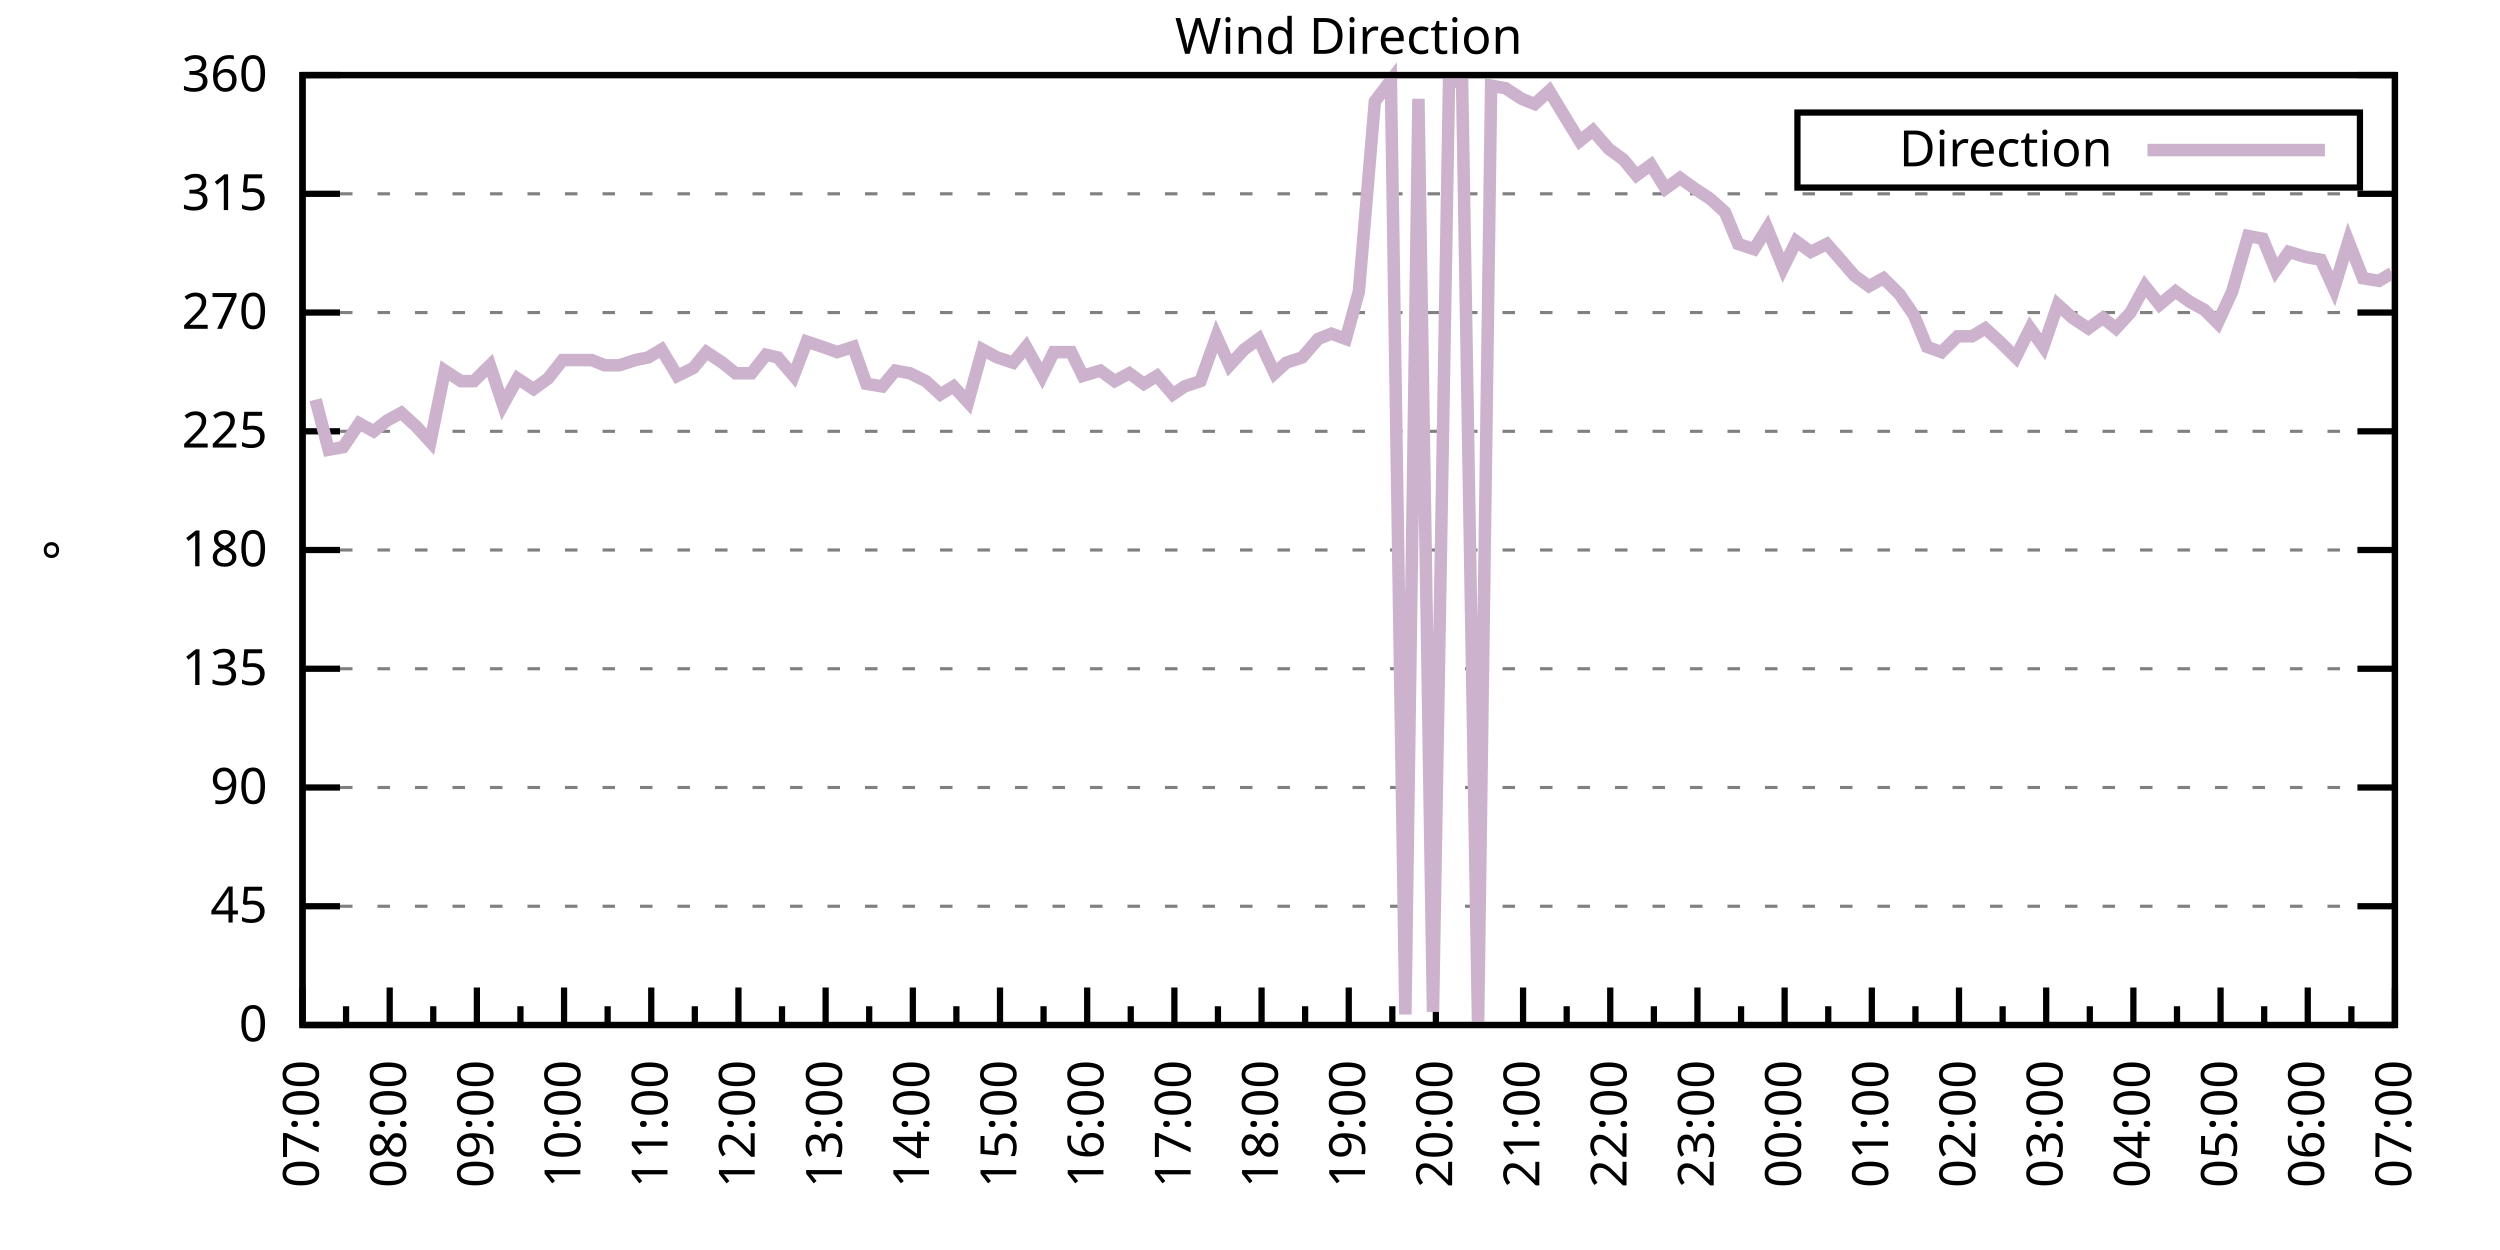
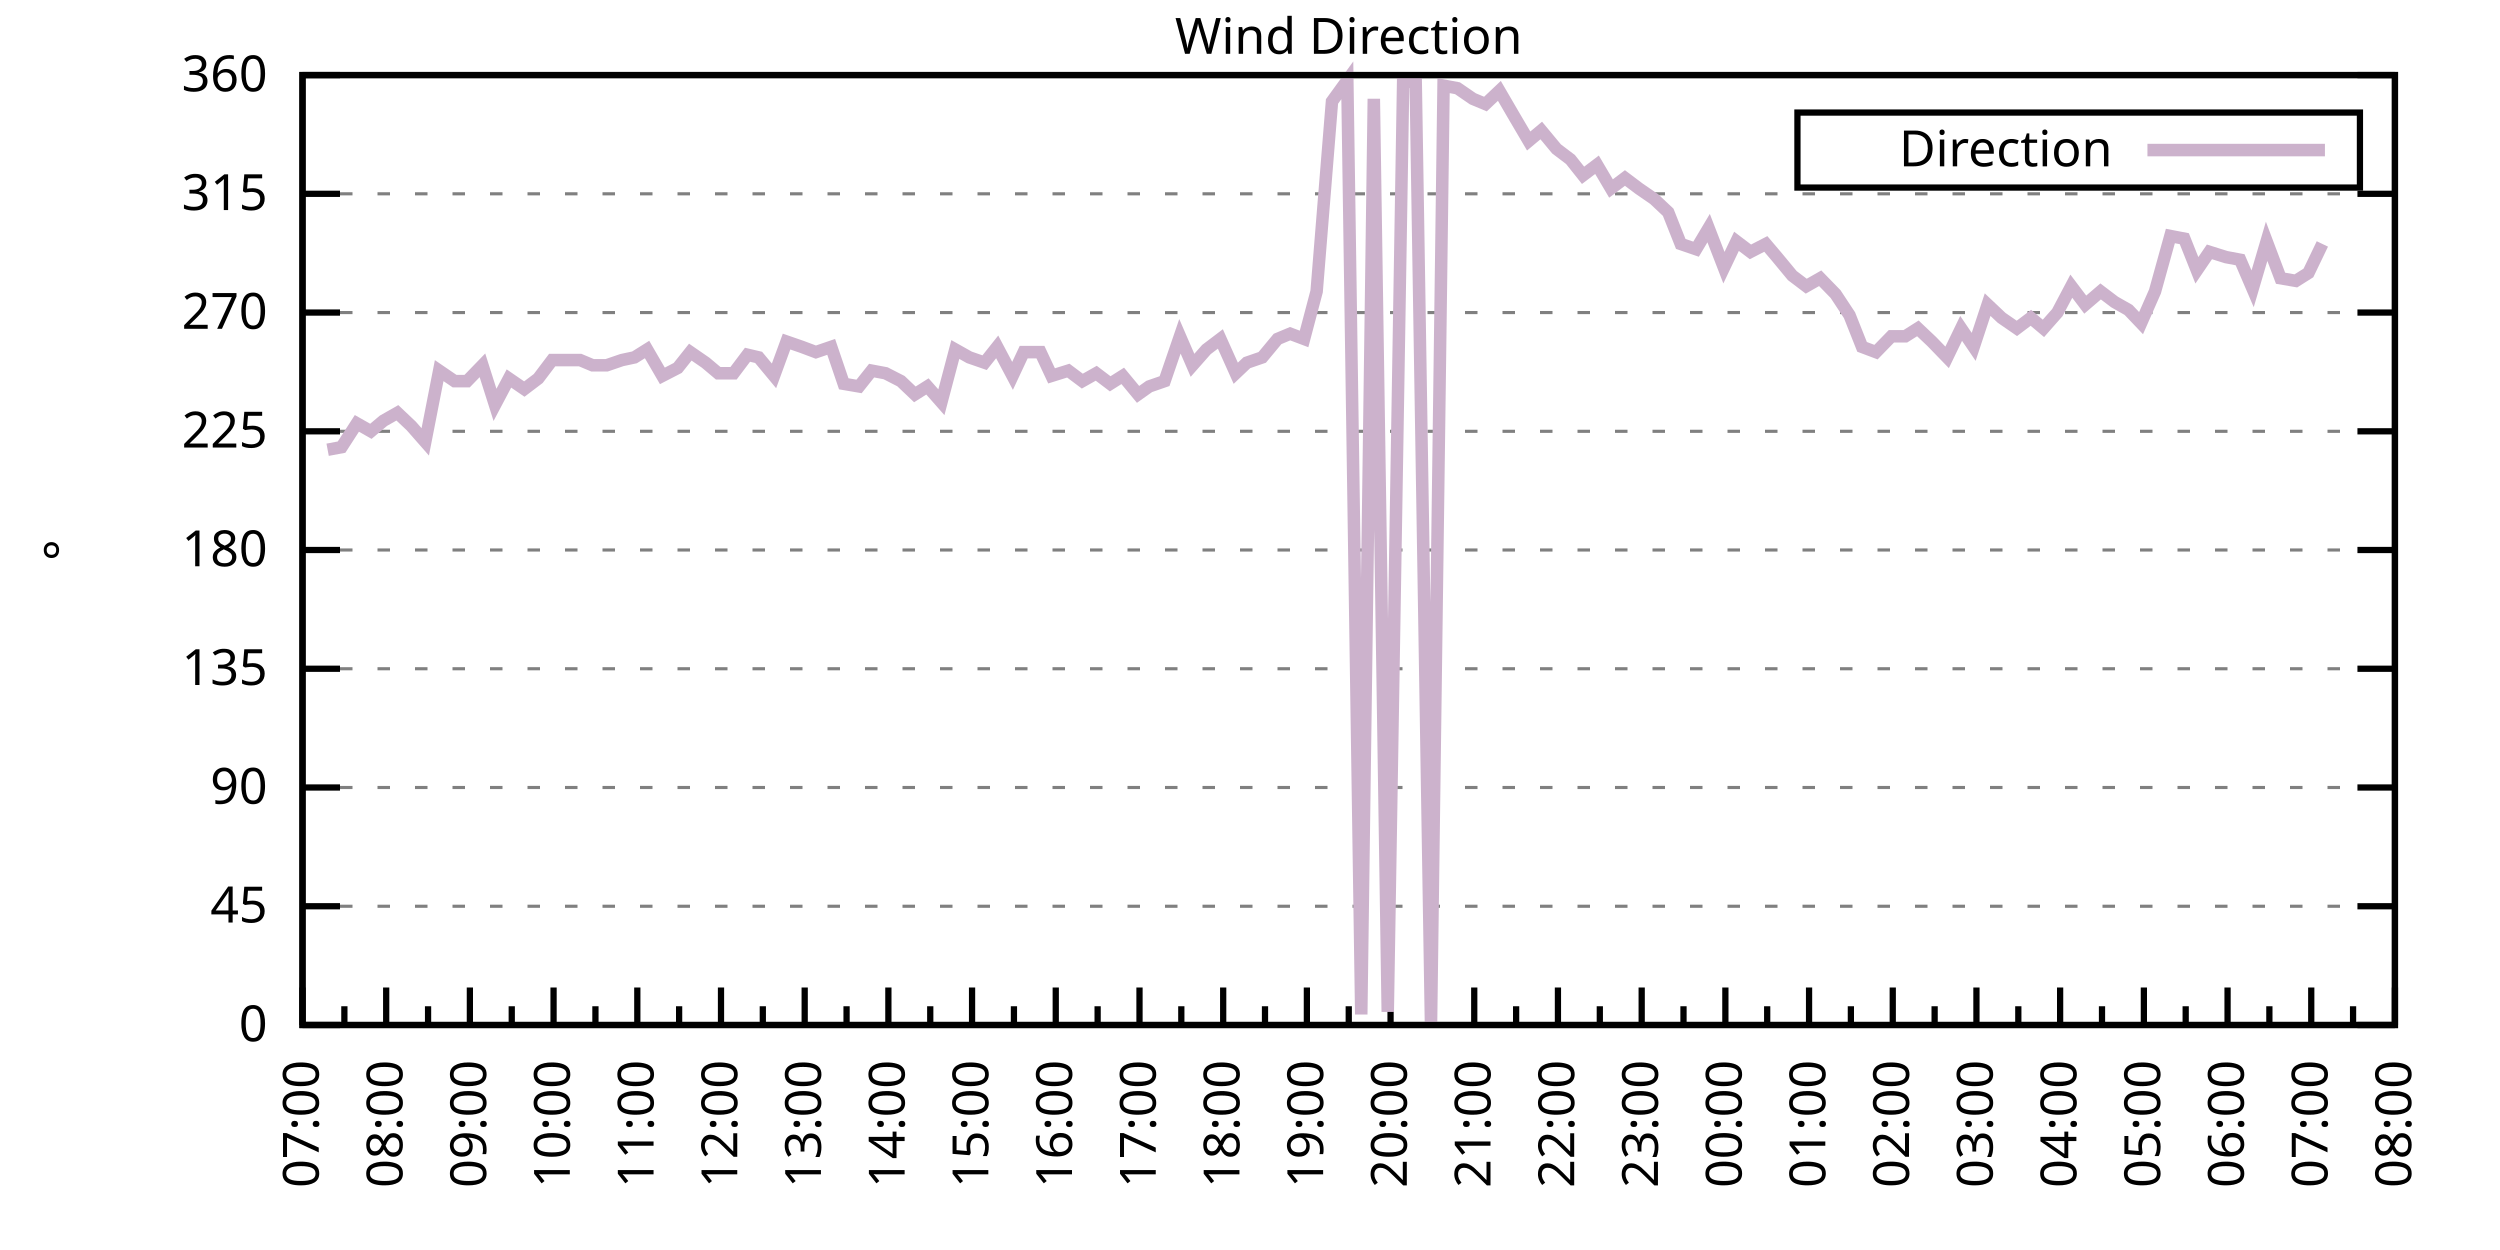
<svg xmlns="http://www.w3.org/2000/svg" xmlns:xlink="http://www.w3.org/1999/xlink" width="400" height="200" viewBox="0 0 400 200">
  <g id="gnuplot_canvas">
    <rect x="0" y="0" width="400" height="200" fill="none" />
    <defs>
      <circle id="gpDot" r="0.5" stroke-width="0.5" stroke="currentColor" />
      <path id="gpPt0" stroke-width="0.333" stroke="currentColor" d="M-1,0 h2 M0,-1 v2" />
      <path id="gpPt1" stroke-width="0.333" stroke="currentColor" d="M-1,-1 L1,1 M1,-1 L-1,1" />
      <path id="gpPt2" stroke-width="0.333" stroke="currentColor" d="M-1,0 L1,0 M0,-1 L0,1 M-1,-1 L1,1 M-1,1 L1,-1" />
      <rect id="gpPt3" stroke-width="0.333" stroke="currentColor" x="-1" y="-1" width="2" height="2" />
      <rect id="gpPt4" stroke-width="0.333" stroke="currentColor" fill="currentColor" x="-1" y="-1" width="2" height="2" />
      <circle id="gpPt5" stroke-width="0.333" stroke="currentColor" cx="0" cy="0" r="1" />
      <use xlink:href="#gpPt5" id="gpPt6" fill="currentColor" stroke="none" />
      <path id="gpPt7" stroke-width="0.333" stroke="currentColor" d="M0,-1.33 L-1.33,0.67 L1.33,0.67 z" />
      <use xlink:href="#gpPt7" id="gpPt8" fill="currentColor" stroke="none" />
      <use xlink:href="#gpPt7" id="gpPt9" stroke="currentColor" transform="rotate(180)" />
      <use xlink:href="#gpPt9" id="gpPt10" fill="currentColor" stroke="none" />
      <use xlink:href="#gpPt3" id="gpPt11" stroke="currentColor" transform="rotate(45)" />
      <use xlink:href="#gpPt11" id="gpPt12" fill="currentColor" stroke="none" />
      <path id="gpPt13" stroke-width="0.333" stroke="currentColor" d="M0,1.330 L1.265,0.411 L0.782,-1.067 L-0.782,-1.076 L-1.265,0.411 z" />
      <use xlink:href="#gpPt13" id="gpPt14" fill="currentColor" stroke="none" />
      <filter id="textbox" filterUnits="objectBoundingBox" x="0" y="0" height="1" width="1">
        <feFlood flood-color="white" flood-opacity="1" result="bgnd" />
        <feComposite in="SourceGraphic" in2="bgnd" operator="atop" />
      </filter>
      <filter id="greybox" filterUnits="objectBoundingBox" x="0" y="0" height="1" width="1">
        <feFlood flood-color="lightgrey" flood-opacity="1" result="grey" />
        <feComposite in="SourceGraphic" in2="grey" operator="atop" />
      </filter>
    </defs>
    <g fill="none" color="white" stroke="currentColor" stroke-width="1.00" stroke-linecap="butt" stroke-linejoin="miter">
</g>
    <g fill="none" color="black" stroke="currentColor" stroke-width="1.00" stroke-linecap="butt" stroke-linejoin="miter">
      <g stroke="none" shape-rendering="crispEdges">
        <polygon fill="rgb(255, 255, 255)" points="48.40,164.00 383.18,164.00 383.18,12.02 48.40,12.02 " />
      </g>
    </g>
    <g fill="none" color="black" stroke="currentColor" stroke-width="1.00" stroke-linecap="butt" stroke-linejoin="miter">
</g>
    <g fill="none" color="black" stroke="black" stroke-width="0.50" stroke-linecap="butt" stroke-linejoin="miter">
</g>
    <g fill="none" color="gray" stroke="currentColor" stroke-width="0.50" stroke-linecap="butt" stroke-linejoin="miter">
      <path stroke="gray" stroke-dasharray="2,4" class="gridline" d="M48.40,164.00 L383.19,164.00  " />
    </g>
    <g fill="none" color="gray" stroke="gray" stroke-width="1.00" stroke-linecap="butt" stroke-linejoin="miter">
</g>
    <g fill="none" color="black" stroke="currentColor" stroke-width="1.00" stroke-linecap="butt" stroke-linejoin="miter">
      <path stroke="black" d="M48.40,164.00 L54.40,164.00 M383.19,164.00 L377.19,164.00  " />
      <g transform="translate(42.80,166.60)" stroke="none" fill="black" font-family="Sans" font-size="8.00" text-anchor="end">
        <text>
          <tspan font-family="Sans"> 0</tspan>
        </text>
      </g>
    </g>
    <g fill="none" color="black" stroke="currentColor" stroke-width="1.00" stroke-linecap="butt" stroke-linejoin="miter">
</g>
    <g fill="none" color="black" stroke="black" stroke-width="0.50" stroke-linecap="butt" stroke-linejoin="miter">
</g>
    <g fill="none" color="gray" stroke="currentColor" stroke-width="0.50" stroke-linecap="butt" stroke-linejoin="miter">
      <path stroke="gray" stroke-dasharray="2,4" class="gridline" d="M48.40,145.00 L383.19,145.00  " />
    </g>
    <g fill="none" color="gray" stroke="gray" stroke-width="1.00" stroke-linecap="butt" stroke-linejoin="miter">
</g>
    <g fill="none" color="black" stroke="currentColor" stroke-width="1.00" stroke-linecap="butt" stroke-linejoin="miter">
      <path stroke="black" d="M48.40,145.00 L54.40,145.00 M383.19,145.00 L377.19,145.00  " />
      <g transform="translate(42.80,147.60)" stroke="none" fill="black" font-family="Sans" font-size="8.00" text-anchor="end">
        <text>
          <tspan font-family="Sans"> 45</tspan>
        </text>
      </g>
    </g>
    <g fill="none" color="black" stroke="currentColor" stroke-width="1.00" stroke-linecap="butt" stroke-linejoin="miter">
</g>
    <g fill="none" color="black" stroke="black" stroke-width="0.50" stroke-linecap="butt" stroke-linejoin="miter">
</g>
    <g fill="none" color="gray" stroke="currentColor" stroke-width="0.50" stroke-linecap="butt" stroke-linejoin="miter">
      <path stroke="gray" stroke-dasharray="2,4" class="gridline" d="M48.40,126.00 L383.19,126.00  " />
    </g>
    <g fill="none" color="gray" stroke="gray" stroke-width="1.00" stroke-linecap="butt" stroke-linejoin="miter">
</g>
    <g fill="none" color="black" stroke="currentColor" stroke-width="1.00" stroke-linecap="butt" stroke-linejoin="miter">
      <path stroke="black" d="M48.40,126.00 L54.40,126.00 M383.19,126.00 L377.19,126.00  " />
      <g transform="translate(42.80,128.60)" stroke="none" fill="black" font-family="Sans" font-size="8.00" text-anchor="end">
        <text>
          <tspan font-family="Sans"> 90</tspan>
        </text>
      </g>
    </g>
    <g fill="none" color="black" stroke="currentColor" stroke-width="1.00" stroke-linecap="butt" stroke-linejoin="miter">
</g>
    <g fill="none" color="black" stroke="black" stroke-width="0.50" stroke-linecap="butt" stroke-linejoin="miter">
</g>
    <g fill="none" color="gray" stroke="currentColor" stroke-width="0.50" stroke-linecap="butt" stroke-linejoin="miter">
      <path stroke="gray" stroke-dasharray="2,4" class="gridline" d="M48.40,107.00 L383.19,107.00  " />
    </g>
    <g fill="none" color="gray" stroke="gray" stroke-width="1.00" stroke-linecap="butt" stroke-linejoin="miter">
</g>
    <g fill="none" color="black" stroke="currentColor" stroke-width="1.00" stroke-linecap="butt" stroke-linejoin="miter">
      <path stroke="black" d="M48.40,107.00 L54.40,107.00 M383.19,107.00 L377.19,107.00  " />
      <g transform="translate(42.80,109.60)" stroke="none" fill="black" font-family="Sans" font-size="8.00" text-anchor="end">
        <text>
          <tspan font-family="Sans"> 135</tspan>
        </text>
      </g>
    </g>
    <g fill="none" color="black" stroke="currentColor" stroke-width="1.00" stroke-linecap="butt" stroke-linejoin="miter">
</g>
    <g fill="none" color="black" stroke="black" stroke-width="0.50" stroke-linecap="butt" stroke-linejoin="miter">
</g>
    <g fill="none" color="gray" stroke="currentColor" stroke-width="0.50" stroke-linecap="butt" stroke-linejoin="miter">
      <path stroke="gray" stroke-dasharray="2,4" class="gridline" d="M48.40,88.00 L383.19,88.00  " />
    </g>
    <g fill="none" color="gray" stroke="gray" stroke-width="1.00" stroke-linecap="butt" stroke-linejoin="miter">
</g>
    <g fill="none" color="black" stroke="currentColor" stroke-width="1.00" stroke-linecap="butt" stroke-linejoin="miter">
      <path stroke="black" d="M48.40,88.00 L54.40,88.00 M383.19,88.00 L377.19,88.00  " />
      <g transform="translate(42.80,90.60)" stroke="none" fill="black" font-family="Sans" font-size="8.00" text-anchor="end">
        <text>
          <tspan font-family="Sans"> 180</tspan>
        </text>
      </g>
    </g>
    <g fill="none" color="black" stroke="currentColor" stroke-width="1.00" stroke-linecap="butt" stroke-linejoin="miter">
</g>
    <g fill="none" color="black" stroke="black" stroke-width="0.50" stroke-linecap="butt" stroke-linejoin="miter">
</g>
    <g fill="none" color="gray" stroke="currentColor" stroke-width="0.50" stroke-linecap="butt" stroke-linejoin="miter">
      <path stroke="gray" stroke-dasharray="2,4" class="gridline" d="M48.40,69.01 L383.19,69.01  " />
    </g>
    <g fill="none" color="gray" stroke="gray" stroke-width="1.00" stroke-linecap="butt" stroke-linejoin="miter">
</g>
    <g fill="none" color="black" stroke="currentColor" stroke-width="1.00" stroke-linecap="butt" stroke-linejoin="miter">
      <path stroke="black" d="M48.40,69.01 L54.40,69.01 M383.19,69.01 L377.19,69.01  " />
      <g transform="translate(42.80,71.61)" stroke="none" fill="black" font-family="Sans" font-size="8.00" text-anchor="end">
        <text>
          <tspan font-family="Sans"> 225</tspan>
        </text>
      </g>
    </g>
    <g fill="none" color="black" stroke="currentColor" stroke-width="1.00" stroke-linecap="butt" stroke-linejoin="miter">
</g>
    <g fill="none" color="black" stroke="black" stroke-width="0.50" stroke-linecap="butt" stroke-linejoin="miter">
</g>
    <g fill="none" color="gray" stroke="currentColor" stroke-width="0.50" stroke-linecap="butt" stroke-linejoin="miter">
      <path stroke="gray" stroke-dasharray="2,4" class="gridline" d="M48.40,50.01 L383.19,50.01  " />
    </g>
    <g fill="none" color="gray" stroke="gray" stroke-width="1.00" stroke-linecap="butt" stroke-linejoin="miter">
</g>
    <g fill="none" color="black" stroke="currentColor" stroke-width="1.00" stroke-linecap="butt" stroke-linejoin="miter">
      <path stroke="black" d="M48.40,50.01 L54.40,50.01 M383.19,50.01 L377.19,50.01  " />
      <g transform="translate(42.80,52.61)" stroke="none" fill="black" font-family="Sans" font-size="8.00" text-anchor="end">
        <text>
          <tspan font-family="Sans"> 270</tspan>
        </text>
      </g>
    </g>
    <g fill="none" color="black" stroke="currentColor" stroke-width="1.00" stroke-linecap="butt" stroke-linejoin="miter">
</g>
    <g fill="none" color="black" stroke="black" stroke-width="0.50" stroke-linecap="butt" stroke-linejoin="miter">
</g>
    <g fill="none" color="gray" stroke="currentColor" stroke-width="0.50" stroke-linecap="butt" stroke-linejoin="miter">
      <path stroke="gray" stroke-dasharray="2,4" class="gridline" d="M48.40,31.01 L383.19,31.01  " />
    </g>
    <g fill="none" color="gray" stroke="gray" stroke-width="1.00" stroke-linecap="butt" stroke-linejoin="miter">
</g>
    <g fill="none" color="black" stroke="currentColor" stroke-width="1.00" stroke-linecap="butt" stroke-linejoin="miter">
      <path stroke="black" d="M48.40,31.01 L54.40,31.01 M383.19,31.01 L377.19,31.01  " />
      <g transform="translate(42.80,33.61)" stroke="none" fill="black" font-family="Sans" font-size="8.00" text-anchor="end">
        <text>
          <tspan font-family="Sans"> 315</tspan>
        </text>
      </g>
    </g>
    <g fill="none" color="black" stroke="currentColor" stroke-width="1.00" stroke-linecap="butt" stroke-linejoin="miter">
</g>
    <g fill="none" color="black" stroke="black" stroke-width="0.50" stroke-linecap="butt" stroke-linejoin="miter">
</g>
    <g fill="none" color="gray" stroke="currentColor" stroke-width="0.50" stroke-linecap="butt" stroke-linejoin="miter">
      <path stroke="gray" stroke-dasharray="2,4" class="gridline" d="M48.40,12.01 L383.19,12.01  " />
    </g>
    <g fill="none" color="gray" stroke="gray" stroke-width="1.00" stroke-linecap="butt" stroke-linejoin="miter">
</g>
    <g fill="none" color="black" stroke="currentColor" stroke-width="1.00" stroke-linecap="butt" stroke-linejoin="miter">
      <path stroke="black" d="M48.40,12.01 L54.40,12.01 M383.19,12.01 L377.19,12.01  " />
      <g transform="translate(42.80,14.61)" stroke="none" fill="black" font-family="Sans" font-size="8.00" text-anchor="end">
        <text>
          <tspan font-family="Sans"> 360</tspan>
        </text>
      </g>
    </g>
    <g fill="none" color="black" stroke="currentColor" stroke-width="1.00" stroke-linecap="butt" stroke-linejoin="miter">
      <path stroke="black" d="M48.40,164.00 L48.40,158.00  " />
      <g transform="translate(51.00,169.60) rotate(270)" stroke="none" fill="black" font-family="Sans" font-size="8.00" text-anchor="end">
        <text>
          <tspan font-family="Sans">07:00</tspan>
        </text>
      </g>
    </g>
    <g fill="none" color="black" stroke="currentColor" stroke-width="1.00" stroke-linecap="butt" stroke-linejoin="miter">
-       <path stroke="black" d="M55.37,164.00 L55.37,161.00 M62.35,164.00 L62.35,158.00  " />
-       <g transform="translate(64.95,169.60) rotate(270)" stroke="none" fill="black" font-family="Sans" font-size="8.00" text-anchor="end">
+       <path stroke="black" d="M55.10,164.00 L55.10,161.00 M61.79,164.00 L61.79,158.00  " />
+       <g transform="translate(64.39,169.60) rotate(270)" stroke="none" fill="black" font-family="Sans" font-size="8.00" text-anchor="end">
        <text>
          <tspan font-family="Sans">08:00</tspan>
        </text>
      </g>
    </g>
    <g fill="none" color="black" stroke="currentColor" stroke-width="1.00" stroke-linecap="butt" stroke-linejoin="miter">
-       <path stroke="black" d="M69.32,164.00 L69.32,161.00 M76.30,164.00 L76.30,158.00  " />
-       <g transform="translate(78.90,169.60) rotate(270)" stroke="none" fill="black" font-family="Sans" font-size="8.00" text-anchor="end">
+       <path stroke="black" d="M68.49,164.00 L68.49,161.00 M75.18,164.00 L75.18,158.00  " />
+       <g transform="translate(77.78,169.60) rotate(270)" stroke="none" fill="black" font-family="Sans" font-size="8.00" text-anchor="end">
        <text>
          <tspan font-family="Sans">09:00</tspan>
        </text>
      </g>
    </g>
    <g fill="none" color="black" stroke="currentColor" stroke-width="1.00" stroke-linecap="butt" stroke-linejoin="miter">
-       <path stroke="black" d="M83.27,164.00 L83.27,161.00 M90.25,164.00 L90.25,158.00  " />
-       <g transform="translate(92.85,169.60) rotate(270)" stroke="none" fill="black" font-family="Sans" font-size="8.00" text-anchor="end">
+       <path stroke="black" d="M81.88,164.00 L81.88,161.00 M88.57,164.00 L88.57,158.00  " />
+       <g transform="translate(91.17,169.60) rotate(270)" stroke="none" fill="black" font-family="Sans" font-size="8.00" text-anchor="end">
        <text>
          <tspan font-family="Sans">10:00</tspan>
        </text>
      </g>
    </g>
    <g fill="none" color="black" stroke="currentColor" stroke-width="1.00" stroke-linecap="butt" stroke-linejoin="miter">
-       <path stroke="black" d="M97.22,164.00 L97.22,161.00 M104.20,164.00 L104.20,158.00  " />
-       <g transform="translate(106.80,169.60) rotate(270)" stroke="none" fill="black" font-family="Sans" font-size="8.00" text-anchor="end">
+       <path stroke="black" d="M95.27,164.00 L95.27,161.00 M101.97,164.00 L101.97,158.00  " />
+       <g transform="translate(104.57,169.60) rotate(270)" stroke="none" fill="black" font-family="Sans" font-size="8.00" text-anchor="end">
        <text>
          <tspan font-family="Sans">11:00</tspan>
        </text>
      </g>
    </g>
    <g fill="none" color="black" stroke="currentColor" stroke-width="1.00" stroke-linecap="butt" stroke-linejoin="miter">
-       <path stroke="black" d="M111.17,164.00 L111.17,161.00 M118.15,164.00 L118.15,158.00  " />
-       <g transform="translate(120.75,169.60) rotate(270)" stroke="none" fill="black" font-family="Sans" font-size="8.00" text-anchor="end">
+       <path stroke="black" d="M108.66,164.00 L108.66,161.00 M115.36,164.00 L115.36,158.00  " />
+       <g transform="translate(117.96,169.60) rotate(270)" stroke="none" fill="black" font-family="Sans" font-size="8.00" text-anchor="end">
        <text>
          <tspan font-family="Sans">12:00</tspan>
        </text>
      </g>
    </g>
    <g fill="none" color="black" stroke="currentColor" stroke-width="1.00" stroke-linecap="butt" stroke-linejoin="miter">
-       <path stroke="black" d="M125.12,164.00 L125.12,161.00 M132.10,164.00 L132.10,158.00  " />
-       <g transform="translate(134.70,169.60) rotate(270)" stroke="none" fill="black" font-family="Sans" font-size="8.00" text-anchor="end">
+       <path stroke="black" d="M122.05,164.00 L122.05,161.00 M128.75,164.00 L128.75,158.00  " />
+       <g transform="translate(131.35,169.60) rotate(270)" stroke="none" fill="black" font-family="Sans" font-size="8.00" text-anchor="end">
        <text>
          <tspan font-family="Sans">13:00</tspan>
        </text>
      </g>
    </g>
    <g fill="none" color="black" stroke="currentColor" stroke-width="1.00" stroke-linecap="butt" stroke-linejoin="miter">
-       <path stroke="black" d="M139.07,164.00 L139.07,161.00 M146.05,164.00 L146.05,158.00  " />
-       <g transform="translate(148.65,169.60) rotate(270)" stroke="none" fill="black" font-family="Sans" font-size="8.00" text-anchor="end">
+       <path stroke="black" d="M135.45,164.00 L135.45,161.00 M142.14,164.00 L142.14,158.00  " />
+       <g transform="translate(144.74,169.60) rotate(270)" stroke="none" fill="black" font-family="Sans" font-size="8.00" text-anchor="end">
        <text>
          <tspan font-family="Sans">14:00</tspan>
        </text>
      </g>
    </g>
    <g fill="none" color="black" stroke="currentColor" stroke-width="1.00" stroke-linecap="butt" stroke-linejoin="miter">
-       <path stroke="black" d="M153.02,164.00 L153.02,161.00 M160.00,164.00 L160.00,158.00  " />
-       <g transform="translate(162.60,169.60) rotate(270)" stroke="none" fill="black" font-family="Sans" font-size="8.00" text-anchor="end">
+       <path stroke="black" d="M148.84,164.00 L148.84,161.00 M155.53,164.00 L155.53,158.00  " />
+       <g transform="translate(158.13,169.60) rotate(270)" stroke="none" fill="black" font-family="Sans" font-size="8.00" text-anchor="end">
        <text>
          <tspan font-family="Sans">15:00</tspan>
        </text>
      </g>
    </g>
    <g fill="none" color="black" stroke="currentColor" stroke-width="1.00" stroke-linecap="butt" stroke-linejoin="miter">
-       <path stroke="black" d="M166.97,164.00 L166.97,161.00 M173.95,164.00 L173.95,158.00  " />
-       <g transform="translate(176.55,169.60) rotate(270)" stroke="none" fill="black" font-family="Sans" font-size="8.00" text-anchor="end">
+       <path stroke="black" d="M162.23,164.00 L162.23,161.00 M168.92,164.00 L168.92,158.00  " />
+       <g transform="translate(171.52,169.60) rotate(270)" stroke="none" fill="black" font-family="Sans" font-size="8.00" text-anchor="end">
        <text>
          <tspan font-family="Sans">16:00</tspan>
        </text>
      </g>
    </g>
    <g fill="none" color="black" stroke="currentColor" stroke-width="1.00" stroke-linecap="butt" stroke-linejoin="miter">
-       <path stroke="black" d="M180.92,164.00 L180.92,161.00 M187.90,164.00 L187.90,158.00  " />
-       <g transform="translate(190.50,169.60) rotate(270)" stroke="none" fill="black" font-family="Sans" font-size="8.00" text-anchor="end">
+       <path stroke="black" d="M175.62,164.00 L175.62,161.00 M182.32,164.00 L182.32,158.00  " />
+       <g transform="translate(184.92,169.60) rotate(270)" stroke="none" fill="black" font-family="Sans" font-size="8.00" text-anchor="end">
        <text>
          <tspan font-family="Sans">17:00</tspan>
        </text>
      </g>
    </g>
    <g fill="none" color="black" stroke="currentColor" stroke-width="1.00" stroke-linecap="butt" stroke-linejoin="miter">
-       <path stroke="black" d="M194.87,164.00 L194.87,161.00 M201.85,164.00 L201.85,158.00  " />
-       <g transform="translate(204.45,169.60) rotate(270)" stroke="none" fill="black" font-family="Sans" font-size="8.00" text-anchor="end">
+       <path stroke="black" d="M189.01,164.00 L189.01,161.00 M195.71,164.00 L195.71,158.00  " />
+       <g transform="translate(198.31,169.60) rotate(270)" stroke="none" fill="black" font-family="Sans" font-size="8.00" text-anchor="end">
        <text>
          <tspan font-family="Sans">18:00</tspan>
        </text>
      </g>
    </g>
    <g fill="none" color="black" stroke="currentColor" stroke-width="1.00" stroke-linecap="butt" stroke-linejoin="miter">
-       <path stroke="black" d="M208.82,164.00 L208.82,161.00 M215.80,164.00 L215.80,158.00  " />
-       <g transform="translate(218.40,169.60) rotate(270)" stroke="none" fill="black" font-family="Sans" font-size="8.00" text-anchor="end">
+       <path stroke="black" d="M202.40,164.00 L202.40,161.00 M209.10,164.00 L209.10,158.00  " />
+       <g transform="translate(211.70,169.60) rotate(270)" stroke="none" fill="black" font-family="Sans" font-size="8.00" text-anchor="end">
        <text>
          <tspan font-family="Sans">19:00</tspan>
        </text>
      </g>
    </g>
    <g fill="none" color="black" stroke="currentColor" stroke-width="1.00" stroke-linecap="butt" stroke-linejoin="miter">
-       <path stroke="black" d="M222.77,164.00 L222.77,161.00 M229.74,164.00 L229.74,158.00  " />
-       <g transform="translate(232.34,169.60) rotate(270)" stroke="none" fill="black" font-family="Sans" font-size="8.00" text-anchor="end">
+       <path stroke="black" d="M215.80,164.00 L215.80,161.00 M222.49,164.00 L222.49,158.00  " />
+       <g transform="translate(225.09,169.60) rotate(270)" stroke="none" fill="black" font-family="Sans" font-size="8.00" text-anchor="end">
        <text>
          <tspan font-family="Sans">20:00</tspan>
        </text>
      </g>
    </g>
    <g fill="none" color="black" stroke="currentColor" stroke-width="1.00" stroke-linecap="butt" stroke-linejoin="miter">
-       <path stroke="black" d="M236.72,164.00 L236.72,161.00 M243.69,164.00 L243.69,158.00  " />
-       <g transform="translate(246.29,169.60) rotate(270)" stroke="none" fill="black" font-family="Sans" font-size="8.00" text-anchor="end">
+       <path stroke="black" d="M229.19,164.00 L229.19,161.00 M235.88,164.00 L235.88,158.00  " />
+       <g transform="translate(238.48,169.60) rotate(270)" stroke="none" fill="black" font-family="Sans" font-size="8.00" text-anchor="end">
        <text>
          <tspan font-family="Sans">21:00</tspan>
        </text>
      </g>
    </g>
    <g fill="none" color="black" stroke="currentColor" stroke-width="1.00" stroke-linecap="butt" stroke-linejoin="miter">
-       <path stroke="black" d="M250.67,164.00 L250.67,161.00 M257.64,164.00 L257.64,158.00  " />
-       <g transform="translate(260.24,169.60) rotate(270)" stroke="none" fill="black" font-family="Sans" font-size="8.00" text-anchor="end">
+       <path stroke="black" d="M242.58,164.00 L242.58,161.00 M249.27,164.00 L249.27,158.00  " />
+       <g transform="translate(251.87,169.60) rotate(270)" stroke="none" fill="black" font-family="Sans" font-size="8.00" text-anchor="end">
        <text>
          <tspan font-family="Sans">22:00</tspan>
        </text>
      </g>
    </g>
    <g fill="none" color="black" stroke="currentColor" stroke-width="1.00" stroke-linecap="butt" stroke-linejoin="miter">
-       <path stroke="black" d="M264.62,164.00 L264.62,161.00 M271.59,164.00 L271.59,158.00  " />
-       <g transform="translate(274.19,169.60) rotate(270)" stroke="none" fill="black" font-family="Sans" font-size="8.00" text-anchor="end">
+       <path stroke="black" d="M255.97,164.00 L255.97,161.00 M262.67,164.00 L262.67,158.00  " />
+       <g transform="translate(265.27,169.60) rotate(270)" stroke="none" fill="black" font-family="Sans" font-size="8.00" text-anchor="end">
        <text>
          <tspan font-family="Sans">23:00</tspan>
        </text>
      </g>
    </g>
    <g fill="none" color="black" stroke="currentColor" stroke-width="1.00" stroke-linecap="butt" stroke-linejoin="miter">
-       <path stroke="black" d="M278.57,164.00 L278.57,161.00 M285.54,164.00 L285.54,158.00  " />
-       <g transform="translate(288.14,169.60) rotate(270)" stroke="none" fill="black" font-family="Sans" font-size="8.00" text-anchor="end">
+       <path stroke="black" d="M269.36,164.00 L269.36,161.00 M276.06,164.00 L276.06,158.00  " />
+       <g transform="translate(278.66,169.60) rotate(270)" stroke="none" fill="black" font-family="Sans" font-size="8.00" text-anchor="end">
        <text>
          <tspan font-family="Sans">00:00</tspan>
        </text>
      </g>
    </g>
    <g fill="none" color="black" stroke="currentColor" stroke-width="1.00" stroke-linecap="butt" stroke-linejoin="miter">
-       <path stroke="black" d="M292.52,164.00 L292.52,161.00 M299.49,164.00 L299.49,158.00  " />
-       <g transform="translate(302.09,169.60) rotate(270)" stroke="none" fill="black" font-family="Sans" font-size="8.00" text-anchor="end">
+       <path stroke="black" d="M282.75,164.00 L282.75,161.00 M289.45,164.00 L289.45,158.00  " />
+       <g transform="translate(292.05,169.60) rotate(270)" stroke="none" fill="black" font-family="Sans" font-size="8.00" text-anchor="end">
        <text>
          <tspan font-family="Sans">01:00</tspan>
        </text>
      </g>
    </g>
    <g fill="none" color="black" stroke="currentColor" stroke-width="1.00" stroke-linecap="butt" stroke-linejoin="miter">
-       <path stroke="black" d="M306.47,164.00 L306.47,161.00 M313.44,164.00 L313.44,158.00  " />
-       <g transform="translate(316.04,169.60) rotate(270)" stroke="none" fill="black" font-family="Sans" font-size="8.00" text-anchor="end">
+       <path stroke="black" d="M296.14,164.00 L296.14,161.00 M302.84,164.00 L302.84,158.00  " />
+       <g transform="translate(305.44,169.60) rotate(270)" stroke="none" fill="black" font-family="Sans" font-size="8.00" text-anchor="end">
        <text>
          <tspan font-family="Sans">02:00</tspan>
        </text>
      </g>
    </g>
    <g fill="none" color="black" stroke="currentColor" stroke-width="1.00" stroke-linecap="butt" stroke-linejoin="miter">
-       <path stroke="black" d="M320.42,164.00 L320.42,161.00 M327.39,164.00 L327.39,158.00  " />
-       <g transform="translate(329.99,169.60) rotate(270)" stroke="none" fill="black" font-family="Sans" font-size="8.00" text-anchor="end">
+       <path stroke="black" d="M309.54,164.00 L309.54,161.00 M316.23,164.00 L316.23,158.00  " />
+       <g transform="translate(318.83,169.60) rotate(270)" stroke="none" fill="black" font-family="Sans" font-size="8.00" text-anchor="end">
        <text>
          <tspan font-family="Sans">03:00</tspan>
        </text>
      </g>
    </g>
    <g fill="none" color="black" stroke="currentColor" stroke-width="1.00" stroke-linecap="butt" stroke-linejoin="miter">
-       <path stroke="black" d="M334.37,164.00 L334.37,161.00 M341.34,164.00 L341.34,158.00  " />
-       <g transform="translate(343.94,169.60) rotate(270)" stroke="none" fill="black" font-family="Sans" font-size="8.00" text-anchor="end">
+       <path stroke="black" d="M322.93,164.00 L322.93,161.00 M329.62,164.00 L329.62,158.00  " />
+       <g transform="translate(332.22,169.60) rotate(270)" stroke="none" fill="black" font-family="Sans" font-size="8.00" text-anchor="end">
        <text>
          <tspan font-family="Sans">04:00</tspan>
        </text>
      </g>
    </g>
    <g fill="none" color="black" stroke="currentColor" stroke-width="1.00" stroke-linecap="butt" stroke-linejoin="miter">
-       <path stroke="black" d="M348.32,164.00 L348.32,161.00 M355.29,164.00 L355.29,158.00  " />
-       <g transform="translate(357.89,169.60) rotate(270)" stroke="none" fill="black" font-family="Sans" font-size="8.00" text-anchor="end">
+       <path stroke="black" d="M336.32,164.00 L336.32,161.00 M343.02,164.00 L343.02,158.00  " />
+       <g transform="translate(345.62,169.60) rotate(270)" stroke="none" fill="black" font-family="Sans" font-size="8.00" text-anchor="end">
        <text>
          <tspan font-family="Sans">05:00</tspan>
        </text>
      </g>
    </g>
    <g fill="none" color="black" stroke="currentColor" stroke-width="1.00" stroke-linecap="butt" stroke-linejoin="miter">
-       <path stroke="black" d="M362.27,164.00 L362.27,161.00 M369.24,164.00 L369.24,158.00  " />
-       <g transform="translate(371.84,169.60) rotate(270)" stroke="none" fill="black" font-family="Sans" font-size="8.00" text-anchor="end">
+       <path stroke="black" d="M349.71,164.00 L349.71,161.00 M356.41,164.00 L356.41,158.00  " />
+       <g transform="translate(359.01,169.60) rotate(270)" stroke="none" fill="black" font-family="Sans" font-size="8.00" text-anchor="end">
        <text>
          <tspan font-family="Sans">06:00</tspan>
        </text>
      </g>
    </g>
    <g fill="none" color="black" stroke="currentColor" stroke-width="1.00" stroke-linecap="butt" stroke-linejoin="miter">
-       <path stroke="black" d="M376.22,164.00 L376.22,161.00 M383.19,164.00 L383.19,158.00  " />
+       <path stroke="black" d="M363.10,164.00 L363.10,161.00 M369.80,164.00 L369.80,158.00  " />
+       <g transform="translate(372.40,169.60) rotate(270)" stroke="none" fill="black" font-family="Sans" font-size="8.00" text-anchor="end">
+         <text>
+           <tspan font-family="Sans">07:00</tspan>
+         </text>
+       </g>
+     </g>
+     <g fill="none" color="black" stroke="currentColor" stroke-width="1.00" stroke-linecap="butt" stroke-linejoin="miter">
+       <path stroke="black" d="M376.49,164.00 L376.49,161.00 M383.19,164.00 L383.19,158.00  " />
      <g transform="translate(385.79,169.60) rotate(270)" stroke="none" fill="black" font-family="Sans" font-size="8.00" text-anchor="end">
        <text>
-           <tspan font-family="Sans">07:00</tspan>
+           <tspan font-family="Sans">08:00</tspan>
        </text>
      </g>
    </g>
    <g fill="none" color="black" stroke="currentColor" stroke-width="1.00" stroke-linecap="butt" stroke-linejoin="miter">
</g>
    <g fill="none" color="black" stroke="currentColor" stroke-width="1.00" stroke-linecap="butt" stroke-linejoin="miter">
      <path stroke="black" d="M48.40,12.01 L48.40,164.00 L383.19,164.00 L383.19,12.01 L48.40,12.01 Z  " />
    </g>
    <g fill="none" color="black" stroke="currentColor" stroke-width="1.00" stroke-linecap="butt" stroke-linejoin="miter">
      <g transform="translate(12.80,88.01) rotate(270)" stroke="none" fill="black" font-family="Sans" font-size="8.00" text-anchor="middle">
        <text>
          <tspan font-family="Sans">°</tspan>
        </text>
      </g>
    </g>
    <g fill="none" color="black" stroke="currentColor" stroke-width="1.00" stroke-linecap="butt" stroke-linejoin="miter">
</g>
    <g fill="none" color="black" stroke="currentColor" stroke-width="1.00" stroke-linecap="butt" stroke-linejoin="miter">
      <path stroke="black" d="M287.59,30.01 L287.59,18.01 L377.59,18.01 L377.59,30.01 L287.59,30.01 Z  " />
    </g>
    <g id="Wind_direction_plot_1">
      <g fill="none" color="white" stroke="black" stroke-width="2.00" stroke-linecap="butt" stroke-linejoin="miter">
</g>
      <g fill="none" color="black" stroke="currentColor" stroke-width="2.00" stroke-linecap="butt" stroke-linejoin="miter">
        <g transform="translate(337.99,26.61)" stroke="none" fill="black" font-family="Sans" font-size="8.00" text-anchor="end">
          <text>
            <tspan font-family="Sans">Direction</tspan>
          </text>
        </g>
      </g>
      <g fill="none" color="black" stroke="currentColor" stroke-width="2.00" stroke-linecap="butt" stroke-linejoin="miter">
-         <path stroke="rgb(204, 178, 204)" d="M343.59,24.01 L371.99,24.01 M50.49,63.94 L52.58,71.96 L54.91,71.54 L57.47,67.74 L59.79,69.01 L61.88,67.32   L64.21,66.05 L66.53,68.16 L68.86,70.70 L71.18,59.30 L73.74,60.98 L75.83,60.98 L78.39,58.45 L80.48,64.78   L82.81,60.56 L85.37,62.25 L87.69,60.56 L90.02,57.61 L92.11,57.61 L94.67,57.61 L96.76,58.45 L99.08,58.45   L101.64,57.61 L103.73,57.18 L105.83,55.92 L108.38,60.14 L110.94,58.87 L113.03,56.34 L115.59,58.03 L117.68,59.72   L120.24,59.72 L122.57,56.76 L124.43,57.18 L126.98,60.14 L129.08,54.65 L131.63,55.50 L133.96,56.34 L136.51,55.50   L138.61,61.41 L141.16,61.83 L143.26,59.30 L145.58,59.72 L148.14,60.98 L150.46,63.10 L152.56,61.83 L154.88,64.36   L157.21,55.92 L159.53,57.18 L162.09,58.03 L164.18,55.50 L166.74,60.14 L168.60,56.34 L171.39,56.34 L173.25,60.14   L176.04,59.30 L178.36,60.98 L180.69,59.72 L183.01,61.41 L185.11,60.14 L187.66,63.10 L189.52,61.83 L192.08,60.98   L194.64,53.81 L196.73,58.45 L199.06,55.92 L201.38,54.23 L203.94,59.72 L205.80,58.03 L208.36,57.18 L210.91,54.23   L213.01,53.39 L215.33,54.23 L217.42,46.63 L219.98,16.23 L222.54,12.85 L224.86,162.31 L226.95,15.81 L229.28,161.89   L231.84,13.28 L233.93,12.85 L236.49,164.00 L238.58,13.70 L240.90,14.12 L243.46,15.81 L245.55,16.65 L247.88,14.54   L250.44,18.77 L252.76,22.56 L254.85,20.88 L257.41,23.83 L259.74,25.52 L261.83,28.05 L264.15,26.36 L266.48,30.16   L268.80,28.48 L271.13,30.16 L273.69,31.85 L276.01,33.96 L278.10,39.03 L280.66,39.87 L282.75,36.50 L285.31,42.83   L287.40,38.61 L289.73,40.30 L292.29,39.03 L294.15,41.14 L296.70,44.10 L299.03,45.79 L301.35,44.52 L303.91,47.05   L306.23,50.43 L308.33,55.50 L310.65,56.34 L313.21,53.81 L315.53,53.81 L317.63,52.54 L319.95,54.65 L322.51,57.18   L324.83,52.54 L326.93,55.50 L329.25,48.74 L331.58,50.85 L334.13,52.54 L336.46,50.85 L338.55,52.54 L340.88,50.01   L343.20,45.79 L345.53,48.74 L348.08,46.63 L350.41,48.32 L352.73,49.59 L354.83,51.70 L357.15,46.63 L359.71,37.76   L362.03,38.19 L364.13,43.25 L366.22,40.30 L369.01,41.14 L371.33,41.56 L373.43,46.21 L375.75,38.61 L378.08,44.52   L380.63,44.94 L382.73,43.67  " />
+         <path stroke="rgb(204, 178, 204)" d="M343.59,24.01 L371.99,24.01 M52.42,71.96 L54.65,71.54 L57.10,67.74 L59.34,69.01 L61.35,67.32 L63.58,66.05   L65.81,68.16 L68.04,70.70 L70.27,59.30 L72.73,60.98 L74.74,60.98 L77.19,58.45 L79.20,64.78 L81.43,60.56   L83.89,62.25 L86.12,60.56 L88.35,57.61 L90.36,57.61 L92.82,57.61 L94.82,58.45 L97.06,58.45 L99.51,57.61   L101.52,57.18 L103.53,55.92 L105.98,60.14 L108.44,58.87 L110.45,56.34 L112.90,58.03 L114.91,59.72 L117.37,59.72   L119.60,56.76 L121.38,57.18 L123.84,60.14 L125.85,54.65 L128.30,55.50 L130.54,56.34 L132.99,55.50 L135.00,61.41   L137.45,61.83 L139.46,59.30 L141.69,59.72 L144.15,60.98 L146.38,63.10 L148.39,61.83 L150.62,64.36 L152.85,55.92   L155.09,57.18 L157.54,58.03 L159.55,55.50 L162.01,60.14 L163.79,56.34 L166.47,56.34 L168.25,60.14 L170.93,59.30   L173.17,60.98 L175.40,59.72 L177.63,61.41 L179.64,60.14 L182.09,63.10 L183.88,61.83 L186.33,60.98 L188.79,53.81   L190.80,58.45 L193.03,55.92 L195.26,54.23 L197.72,59.72 L199.50,58.03 L201.96,57.18 L204.41,54.23 L206.42,53.39   L208.65,54.23 L210.66,46.63 L213.12,16.23 L215.57,12.85 L217.80,162.31 L219.81,15.81 L222.04,161.89 L224.50,13.28   L226.51,12.85 L228.96,164.00 L230.97,13.70 L233.20,14.12 L235.66,15.81 L237.67,16.65 L239.90,14.54 L242.36,18.77   L244.59,22.56 L246.60,20.88 L249.05,23.83 L251.28,25.52 L253.29,28.05 L255.52,26.36 L257.76,30.16 L259.99,28.48   L262.22,30.16 L264.67,31.85 L266.91,33.96 L268.92,39.03 L271.37,39.87 L273.38,36.50 L275.83,42.83 L277.84,38.61   L280.07,40.30 L282.53,39.03 L284.32,41.14 L286.77,44.10 L289.00,45.79 L291.23,44.52 L293.69,47.05 L295.92,50.43   L297.93,55.50 L300.16,56.34 L302.62,53.81 L304.85,53.81 L306.86,52.54 L309.09,54.65 L311.54,57.18 L313.78,52.54   L315.79,55.50 L318.02,48.74 L320.25,50.85 L322.70,52.54 L324.94,50.85 L326.95,52.54 L329.18,50.01 L331.41,45.79   L333.64,48.74 L336.10,46.63 L338.33,48.32 L340.56,49.59 L342.57,51.70 L344.80,46.63 L347.26,37.76 L349.49,38.19   L351.50,43.25 L353.51,40.30 L356.18,41.14 L358.42,41.56 L360.42,46.21 L362.66,38.61 L364.89,44.52 L367.34,44.94   L369.35,43.67 L371.58,39.03  " />
      </g>
    </g>
    <g fill="none" color="black" stroke="currentColor" stroke-width="2.00" stroke-linecap="butt" stroke-linejoin="miter">
</g>
    <g fill="none" color="black" stroke="black" stroke-width="1.00" stroke-linecap="butt" stroke-linejoin="miter">
</g>
    <g fill="none" color="black" stroke="currentColor" stroke-width="1.00" stroke-linecap="butt" stroke-linejoin="miter">
      <path stroke="black" d="M48.40,12.01 L48.40,164.00 L383.19,164.00 L383.19,12.01 L48.40,12.01 Z  " />
    </g>
    <g fill="none" color="black" stroke="currentColor" stroke-width="1.00" stroke-linecap="butt" stroke-linejoin="miter">
      <g transform="translate(215.79,8.61)" stroke="none" fill="black" font-family="Sans" font-size="8.00" text-anchor="middle">
        <text>
          <tspan font-family="Sans">Wind Direction</tspan>
        </text>
      </g>
    </g>
    <g fill="none" color="black" stroke="currentColor" stroke-width="1.00" stroke-linecap="butt" stroke-linejoin="miter">
</g>
  </g>
</svg>
